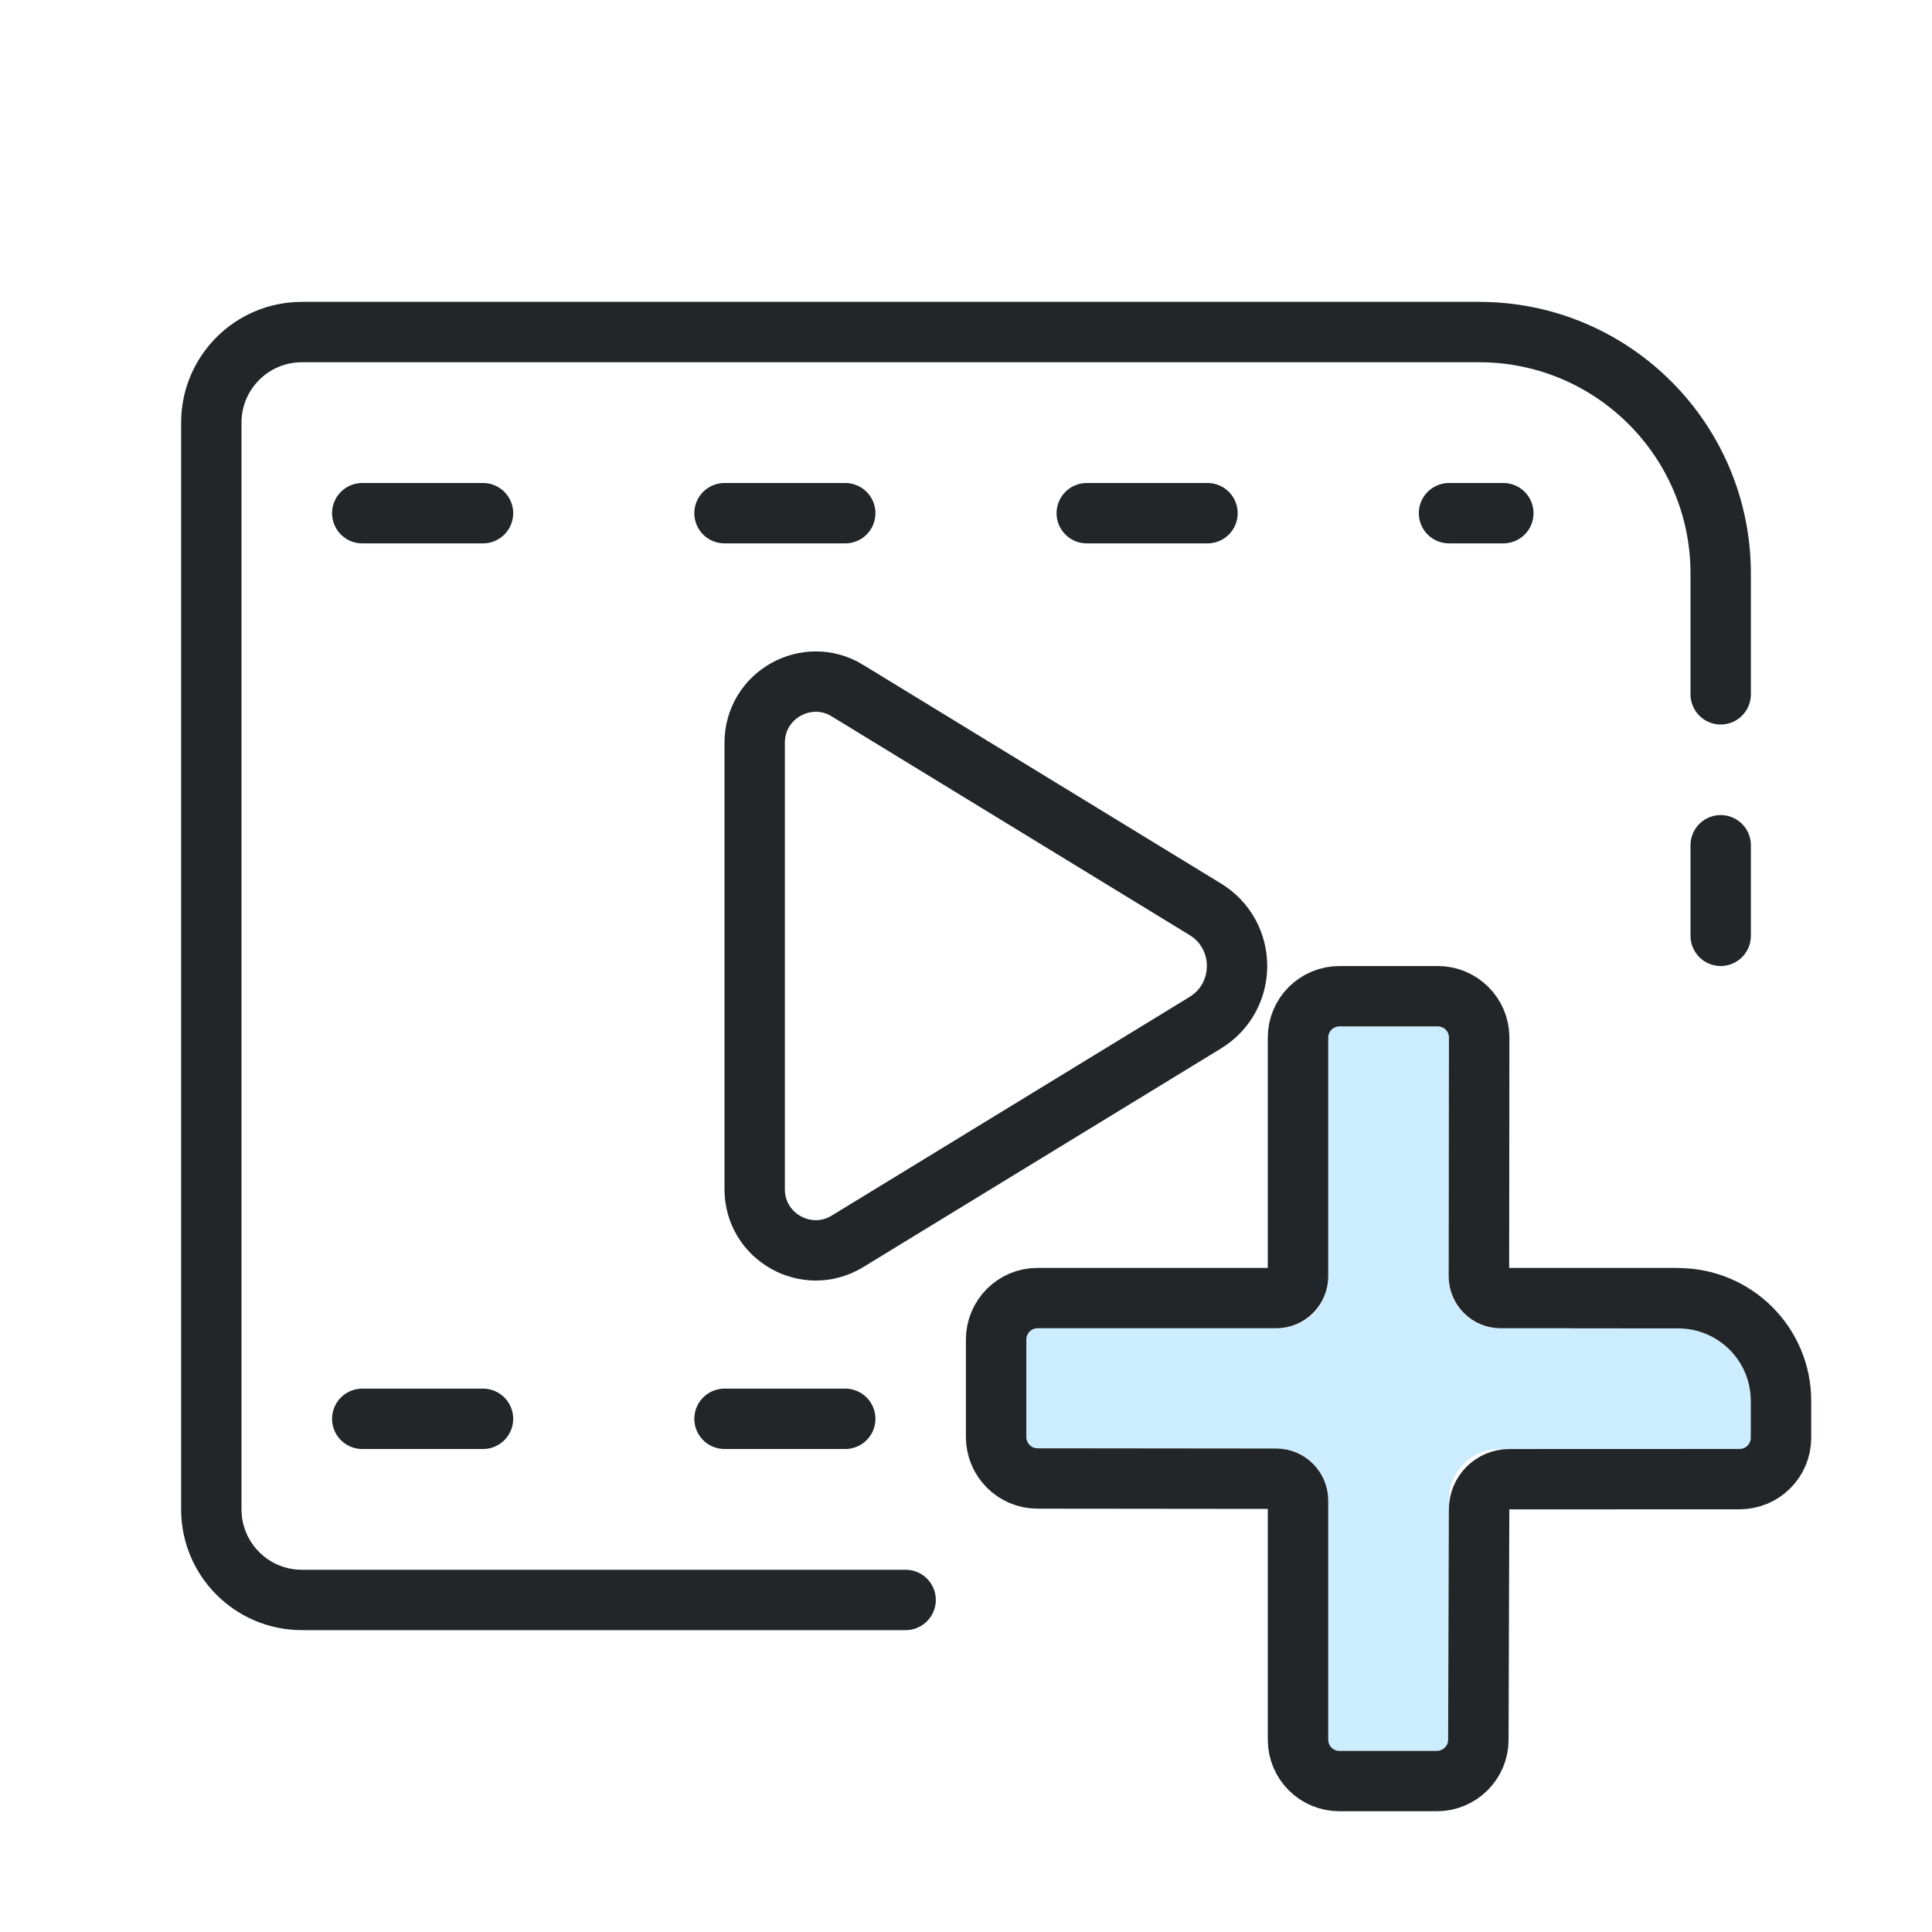
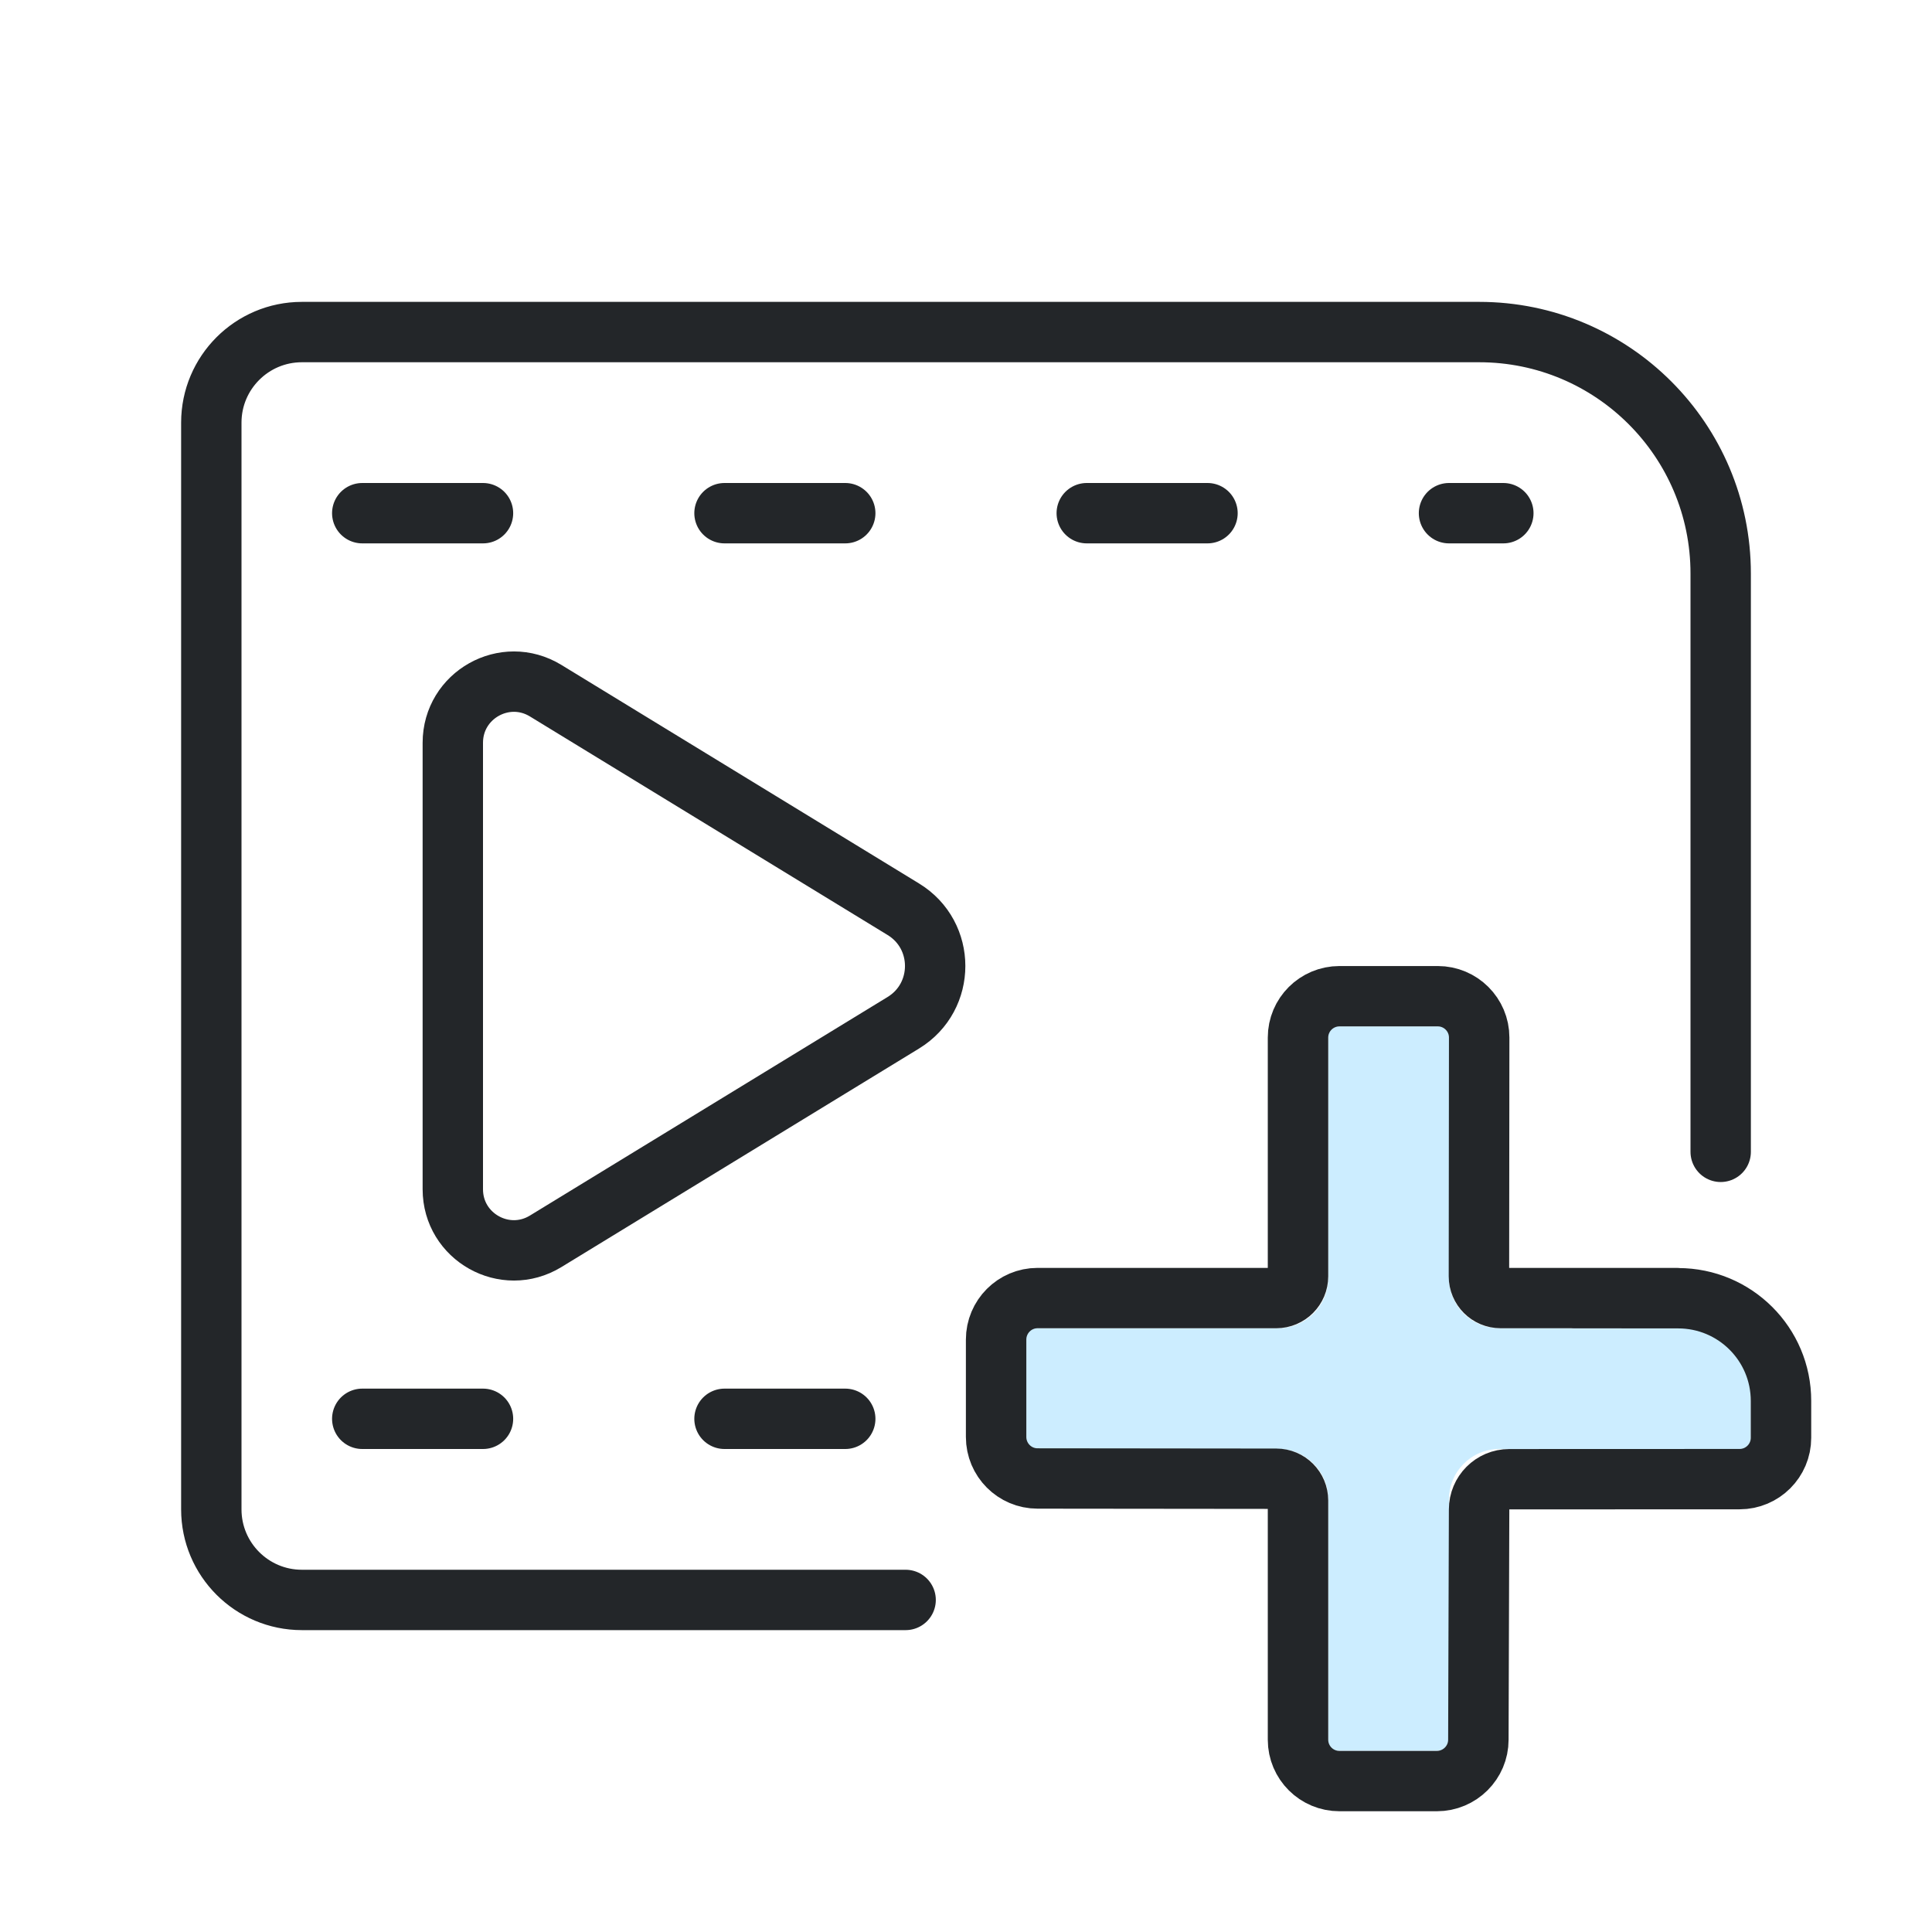
<svg xmlns="http://www.w3.org/2000/svg" width="32" height="32" viewBox="0 0 32 32" version="1.1" id="svg5">
  <defs id="defs1">
    <style id="current-color-scheme">.ColorScheme-Text {color:#232629;}.ColorScheme-Highlight{color:#3daee9}</style>
  </defs>
-   <path class="ColorScheme-Text" d="M28.5 11.5v-2a4 4 0 0 0-4-4H5A1.5 1.5 0 0 0 3.5 7v18A1.5 1.5 0 0 0 5 26.5h10M28.5 14v1.5" fill="none" stroke="currentColor" stroke-linecap="round" />
+   <path class="ColorScheme-Text" d="M 28.5,19.078 V 9.5 c 0,-2.209 -1.791,-4 -4,-4 H 5 C 4.172,5.5 3.5,6.172 3.5,7 v 18 c 0,0.828 0.672,1.5 1.5,1.5 h 10" fill="none" stroke="currentColor" stroke-linecap="round" id="path1" />
  <path d="m 20,8.5 h -2 z m -6,0 h -2 z m -6,0 H 6 Z" id="path3" stroke="currentColor" class="ColorScheme-Text" style="fill:none;stroke-width:1;stroke-linecap:round;stroke-linejoin:round" />
  <path d="M 24.9,8.5 H 24 Z" id="path5" stroke="currentColor" class="ColorScheme-Text" style="fill:none;stroke-width:1;stroke-linecap:round;stroke-linejoin:round" />
-   <path class="ColorScheme-Text" d="m 14.038,11.44 5.924,3.62 c 0.703,0.429 0.703,1.45 0,1.88 l -5.924,3.62 c -0.674,0.412 -1.538,-0.073 -1.538,-0.863 v -7.395 c -4.5e-5,-0.79 0.864,-1.274 1.538,-0.863 z" fill="none" stroke="currentColor" stroke-linecap="round" style="paint-order:fill markers stroke" id="path4" />
+   <path class="ColorScheme-Text" d="m 9.038,11.44 5.924,3.62 c 0.703,0.429 0.703,1.45 0,1.88 L 9.038,20.56 C 8.364,20.972 7.5,20.487 7.5,19.698 V 12.303 C 7.5,11.513 8.364,11.028 9.038,11.44 Z" fill="none" stroke="currentColor" stroke-linecap="round" style="paint-order:fill markers stroke" id="path4" />
  <path d="M14 23.5h-2M8 23.5H6" id="path6" stroke="currentColor" class="ColorScheme-Text" style="fill:none;stroke-width:1;stroke-linecap:round;stroke-linejoin:round" />
-   <g transform="translate(.99998)">
-     <g transform="translate(2e-5)">
-       <g transform="translate(4,-5.8e-4)">
-         <g transform="translate(-5,-1.9994)">
-           <path d="m22 19v4.167a.833.833 0 01-.833.833h-4.167v2h4.167a.833.833 0 01.833.833v4.167h2v-4.167a.833.833 0 01.833-.833h4.167v-2h-4.167a.833.833 0 01-.833-.833v-4.167z" style="fill-opacity:.257;fill:#3ab8ff;paint-order:markers fill stroke" />
-           <g transform="matrix(1.3529,0,0,1.3509,1.1177,1.4737)">
-             <g class="ColorScheme-Text" fill="none" stroke="currentColor" stroke-linecap="round" stroke-linejoin="round" stroke-width=".74" style="paint-order:fill markers stroke">
-               <path d="m19.7 16.305-2.154-3.4e-5c-.147 0-.266-.119-.266-.267l.003-2.927c0-.28-.227-.507-.507-.507h-1.203c-.281-0-.508.227-.508.507v2.927c0 .147-.119.267-.266.267h-2.923c-.28-6.4e-5-.507.228-.507.509v1.194c-0.0.281.227.509.507.509l2.923.003c.147 0.0.266.12.266.267v2.933c-6.4e-5.281.228.508.508.507h1.192c.28 0.0.508-.227.508-.507l.009-2.823c0-.205.165-.371.37-.371l2.819-.001c.28 0.0.507-.227.507-.507l0-.451c.001-.696-.563-1.26-1.259-1.26l-1.281-.001" style="stroke-width:.74" stroke="currentColor" class="ColorScheme-Text" />
+   <g transform="translate(.99998)" id="g12">
+     <g transform="translate(2e-5)" id="g11">
+       <g transform="translate(4,-5.8e-4)" id="g10">
+         <g transform="translate(-5,-1.9994)" id="g9">
+           <path d="m22 19v4.167a.833.833 0 01-.833.833h-4.167v2h4.167a.833.833 0 01.833.833v4.167h2v-4.167a.833.833 0 01.833-.833h4.167v-2h-4.167a.833.833 0 01-.833-.833v-4.167z" style="fill-opacity:.257;fill:#3ab8ff;paint-order:markers fill stroke" id="path2" />
+           <g transform="matrix(1.3529,0,0,1.3509,1.1177,1.4737)" id="g8">
+             <g class="ColorScheme-Text" fill="none" stroke="currentColor" stroke-linecap="round" stroke-linejoin="round" stroke-width=".74" style="paint-order:fill markers stroke" id="g7">
+               <path d="m19.7 16.305-2.154-3.4e-5c-.147 0-.266-.119-.266-.267l.003-2.927c0-.28-.227-.507-.507-.507h-1.203c-.281-0-.508.227-.508.507v2.927c0 .147-.119.267-.266.267h-2.923c-.28-6.4e-5-.507.228-.507.509v1.194c-0.0.281.227.509.507.509l2.923.003c.147 0.0.266.12.266.267v2.933c-6.4e-5.281.228.508.508.507h1.192c.28 0.0.508-.227.508-.507l.009-2.823c0-.205.165-.371.37-.371l2.819-.001c.28 0.0.507-.227.507-.507l0-.451c.001-.696-.563-1.26-1.259-1.26l-1.281-.001" style="stroke-width:.74" id="path7" stroke="currentColor" class="ColorScheme-Text" />
            </g>
          </g>
        </g>
      </g>
    </g>
  </g>
</svg>
